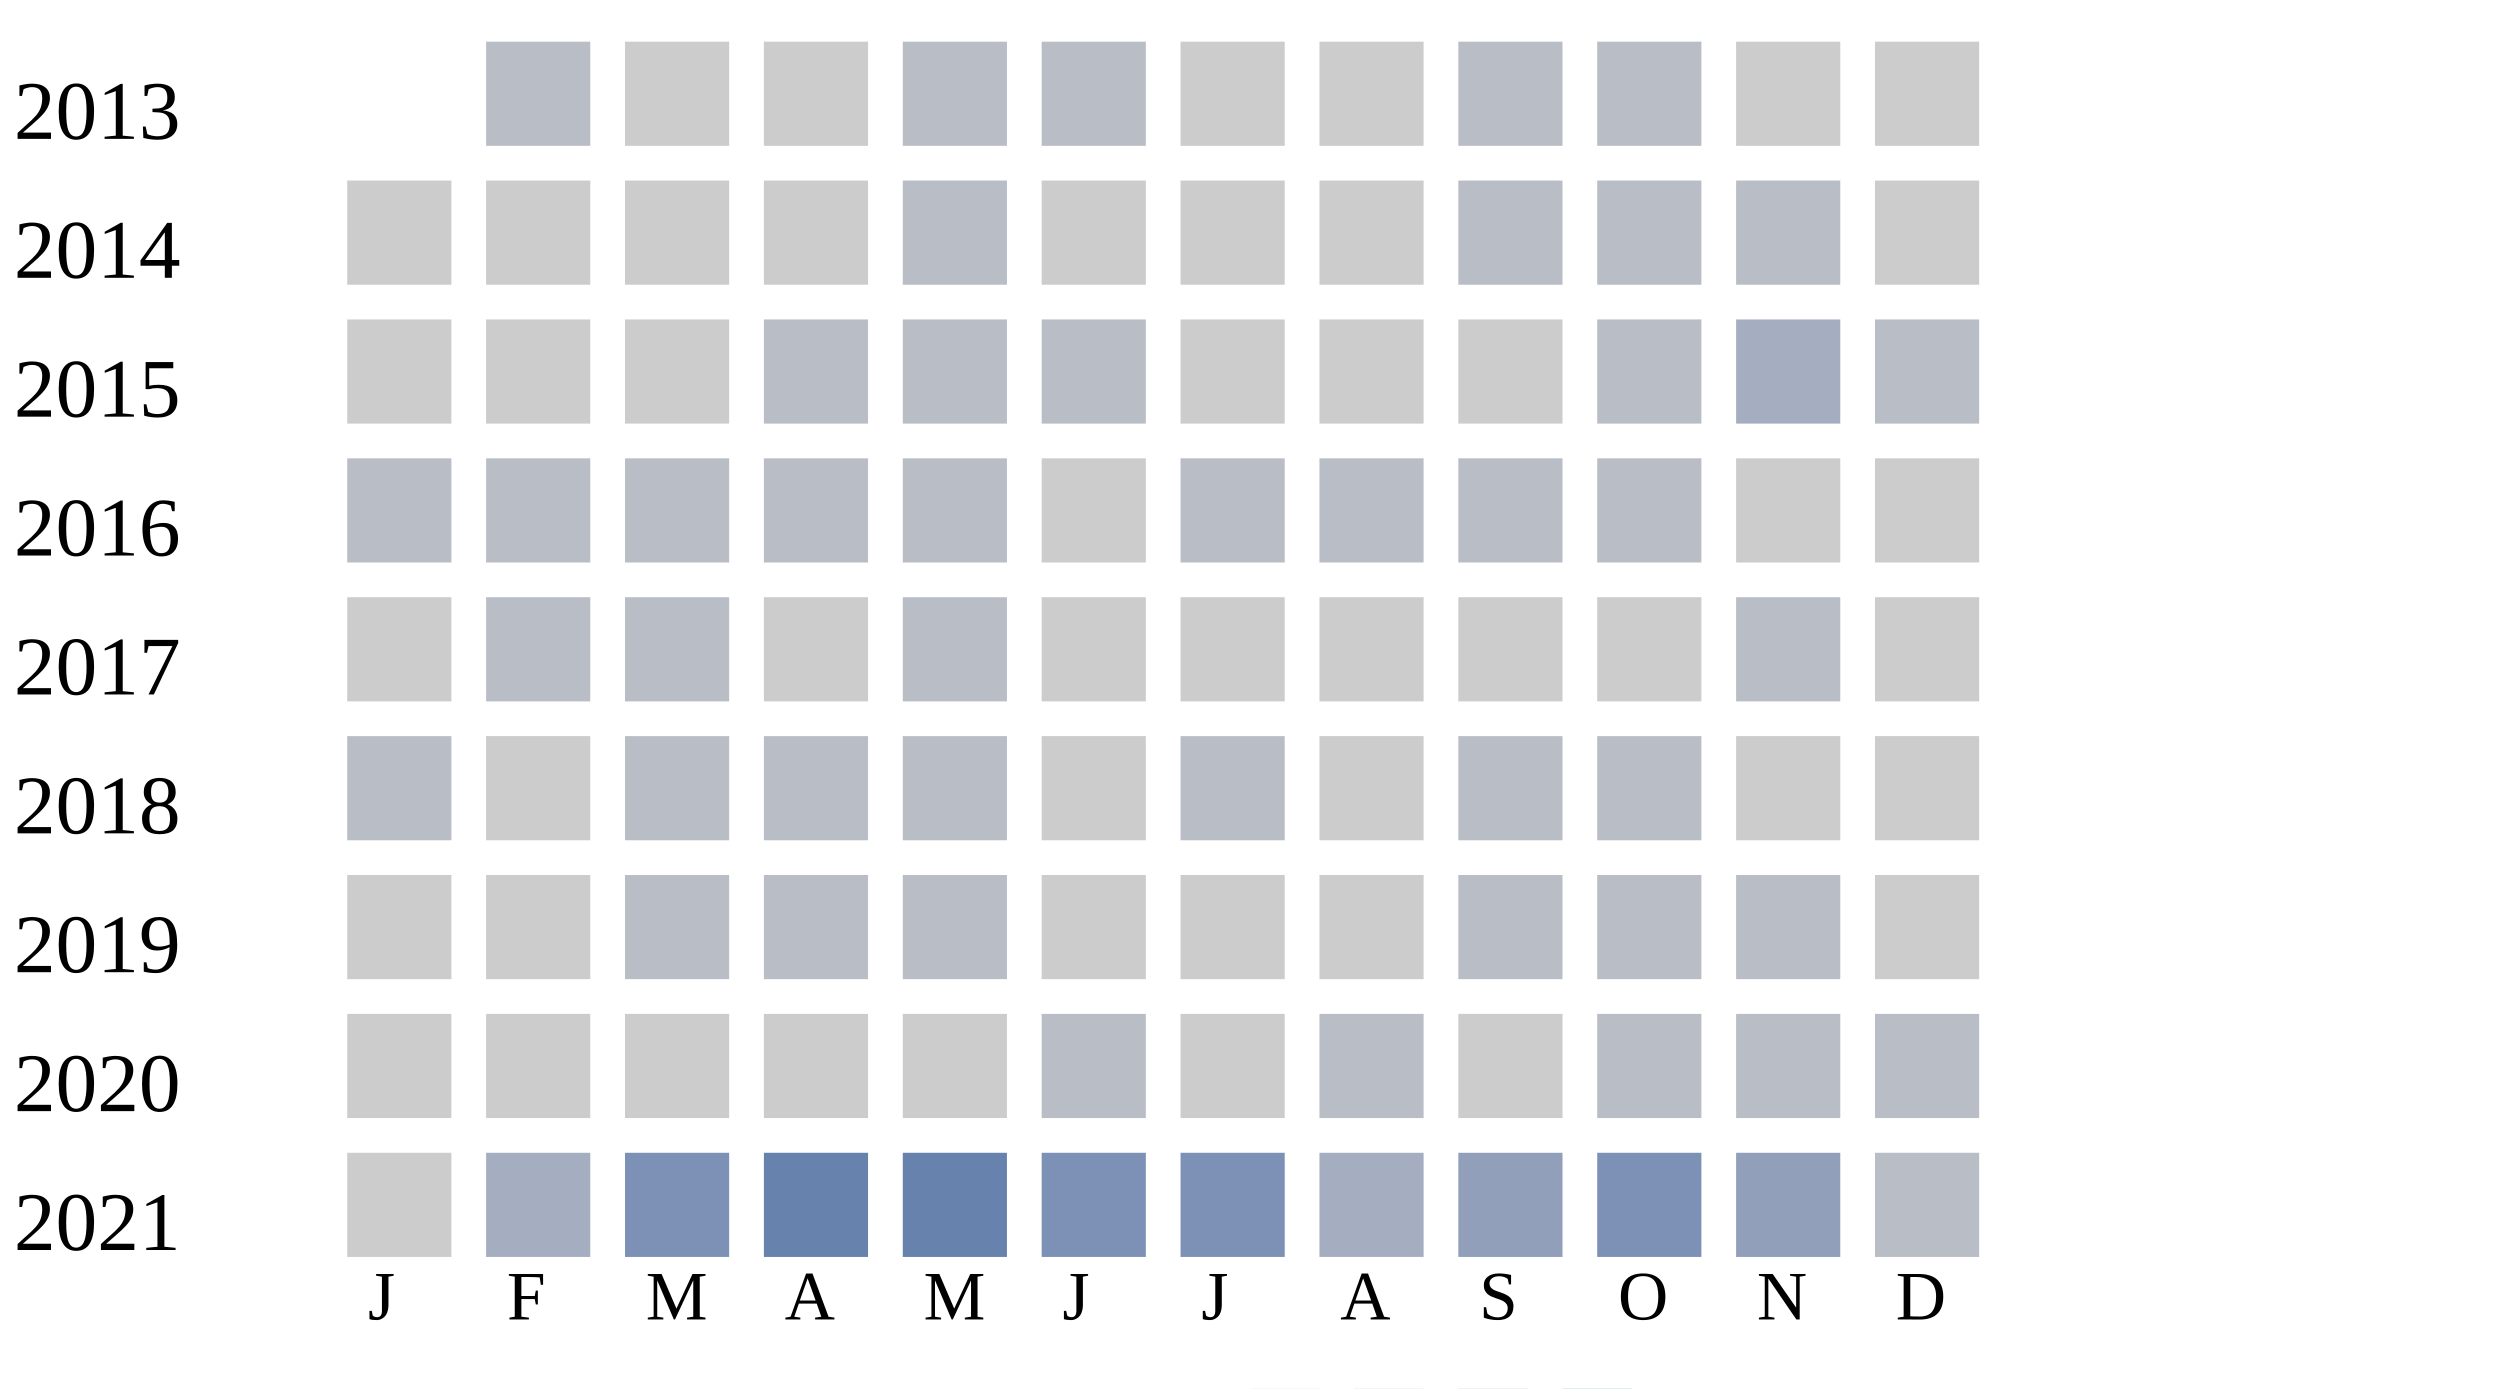
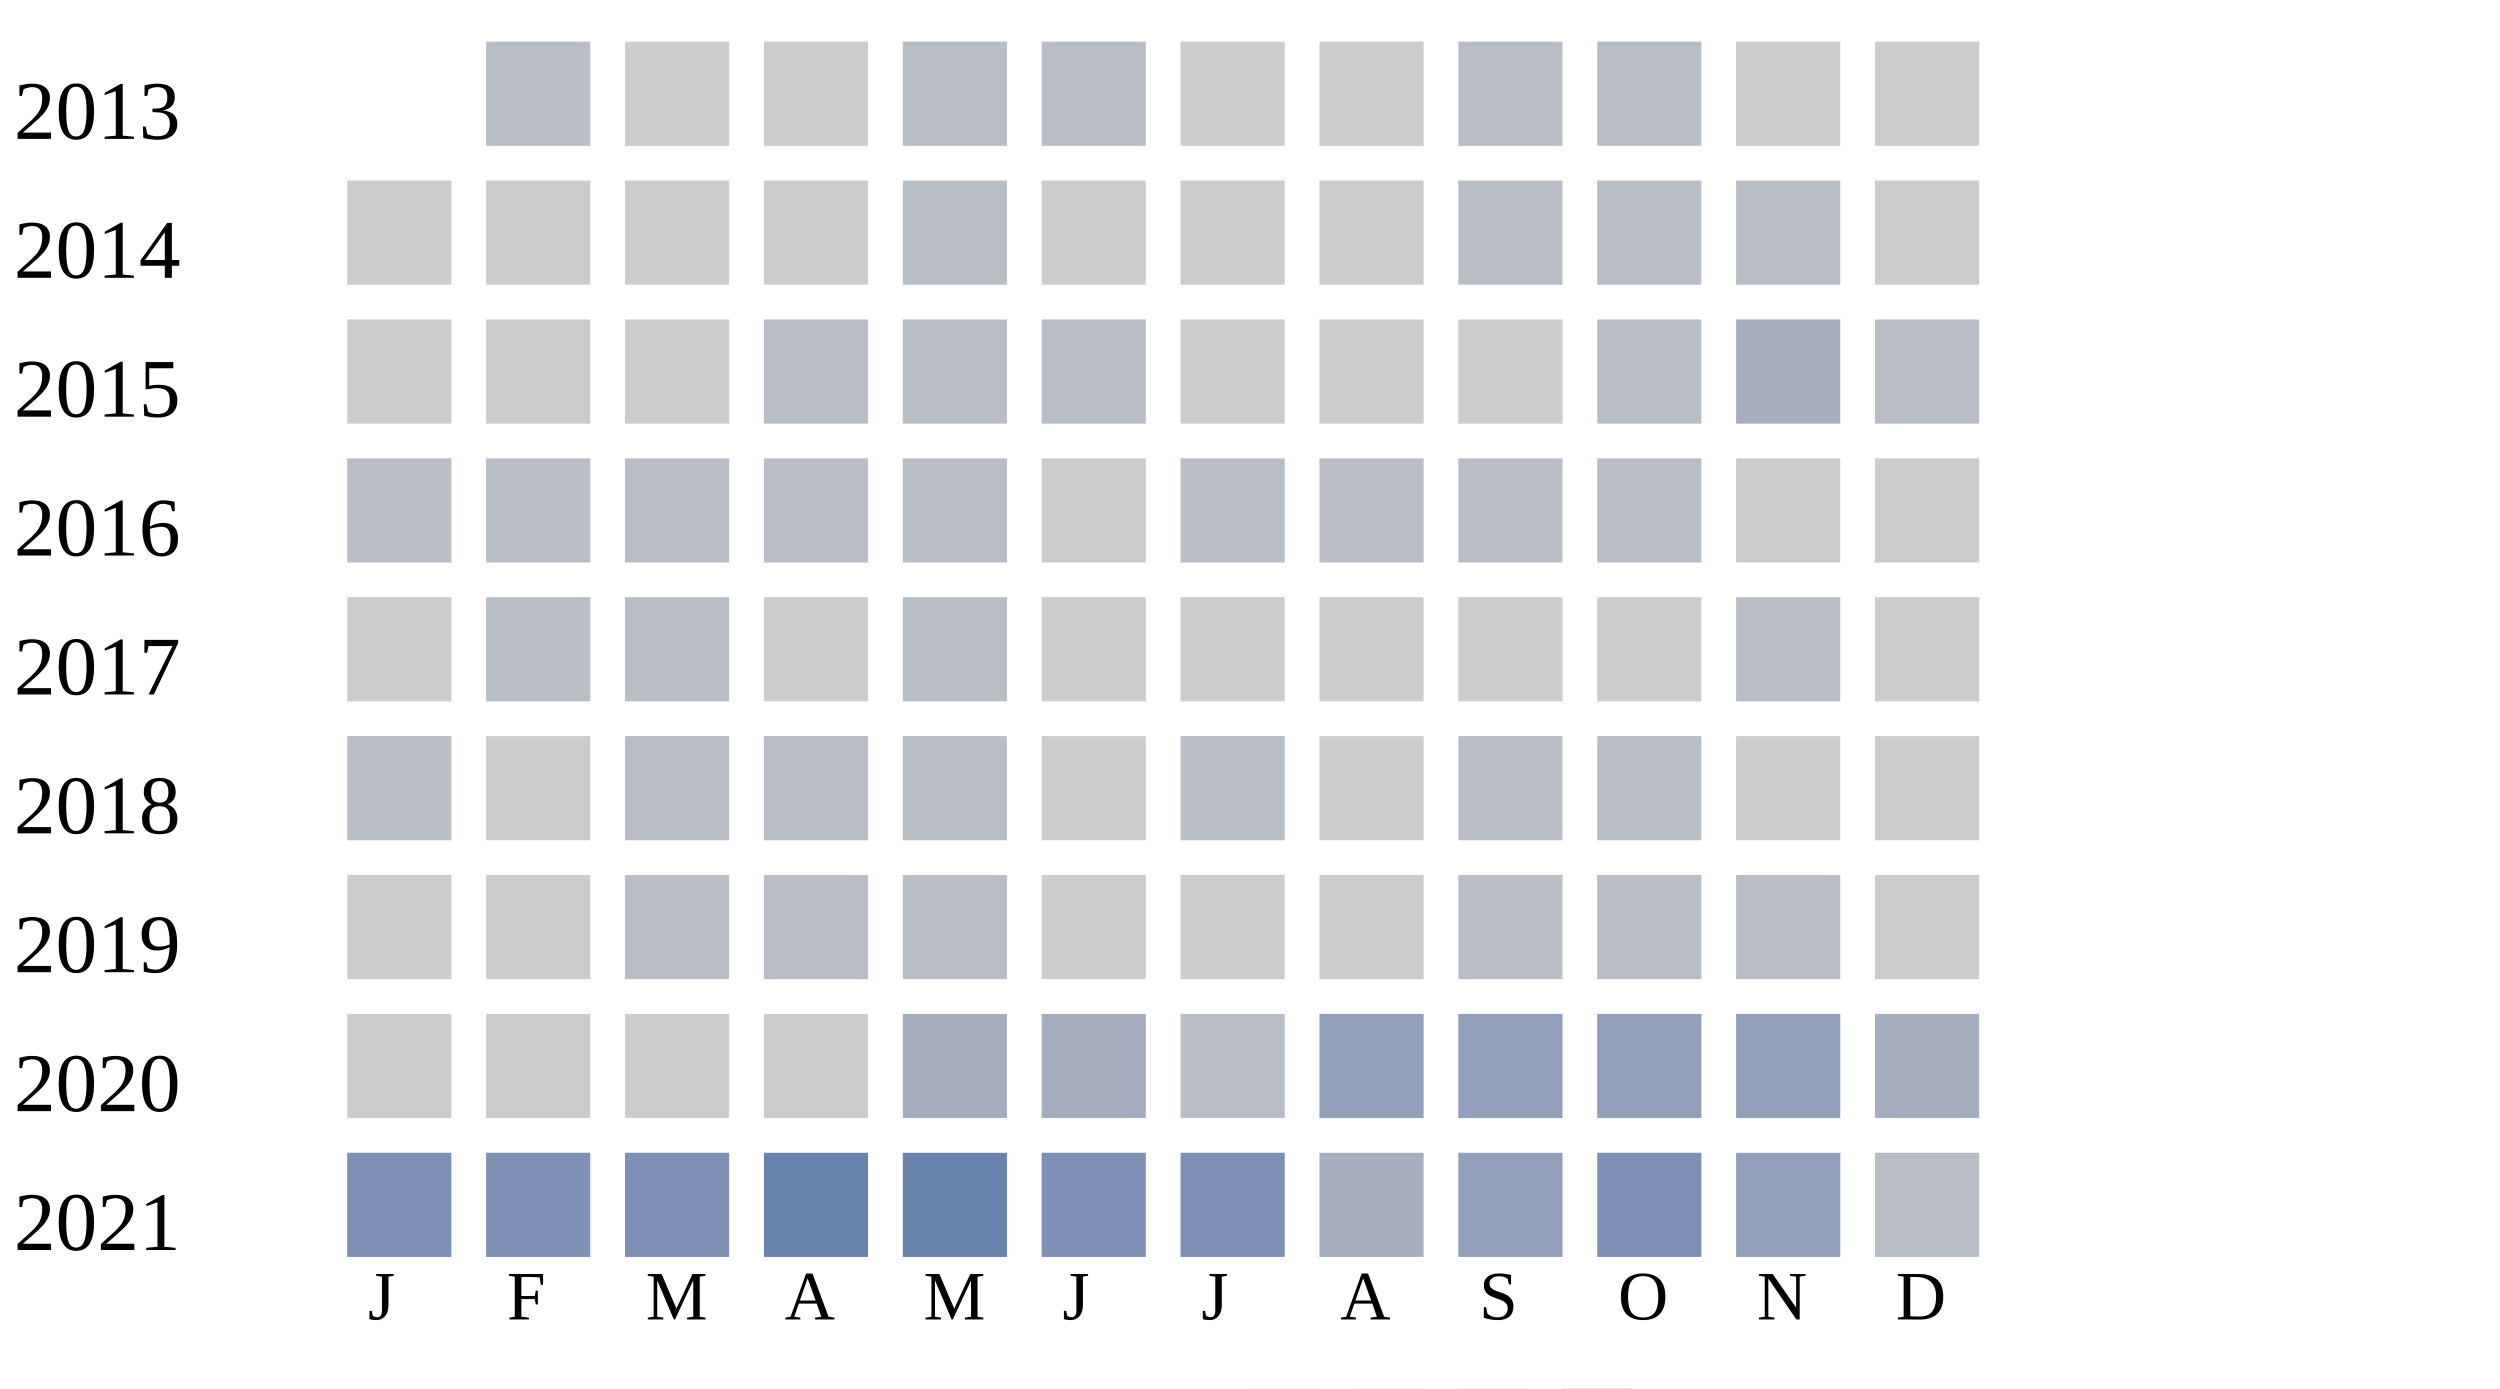
<svg xmlns="http://www.w3.org/2000/svg" width="360" height="200">
  <g transform="translate(0 0)">
    <text x="2" y="20">2013</text>
    <rect x="70" y="6" width="15" height="15" fill="#b9bdc6" />
    <rect x="90" y="6" width="15" height="15" fill="#cccccc" />
    <rect x="110" y="6" width="15" height="15" fill="#cccccc" />
    <rect x="130" y="6" width="15" height="15" fill="#b9bdc6" />
    <rect x="150" y="6" width="15" height="15" fill="#b9bdc6" />
    <rect x="170" y="6" width="15" height="15" fill="#cccccc" />
    <rect x="190" y="6" width="15" height="15" fill="#cccccc" />
    <rect x="210" y="6" width="15" height="15" fill="#b9bdc6" />
    <rect x="230" y="6" width="15" height="15" fill="#b9bdc6" />
    <rect x="250" y="6" width="15" height="15" fill="#cccccc" />
    <rect x="270" y="6" width="15" height="15" fill="#cccccc" />
  </g>
  <g transform="translate(0 20)">
    <text x="2" y="20">2014</text>
    <rect x="50" y="6" width="15" height="15" fill="#cccccc" />
    <rect x="70" y="6" width="15" height="15" fill="#cccccc" />
    <rect x="90" y="6" width="15" height="15" fill="#cccccc" />
    <rect x="110" y="6" width="15" height="15" fill="#cccccc" />
    <rect x="130" y="6" width="15" height="15" fill="#b9bdc6" />
    <rect x="150" y="6" width="15" height="15" fill="#cccccc" />
    <rect x="170" y="6" width="15" height="15" fill="#cccccc" />
    <rect x="190" y="6" width="15" height="15" fill="#cccccc" />
    <rect x="210" y="6" width="15" height="15" fill="#b9bdc6" />
    <rect x="230" y="6" width="15" height="15" fill="#b9bdc6" />
    <rect x="250" y="6" width="15" height="15" fill="#b9bdc6" />
    <rect x="270" y="6" width="15" height="15" fill="#cccccc" />
  </g>
  <g transform="translate(0 40)">
    <text x="2" y="20">2015</text>
    <rect x="50" y="6" width="15" height="15" fill="#cccccc" />
    <rect x="70" y="6" width="15" height="15" fill="#cccccc" />
    <rect x="90" y="6" width="15" height="15" fill="#cccccc" />
    <rect x="110" y="6" width="15" height="15" fill="#b9bdc6" />
    <rect x="130" y="6" width="15" height="15" fill="#b9bdc6" />
    <rect x="150" y="6" width="15" height="15" fill="#b9bdc6" />
    <rect x="170" y="6" width="15" height="15" fill="#cccccc" />
    <rect x="190" y="6" width="15" height="15" fill="#cccccc" />
    <rect x="210" y="6" width="15" height="15" fill="#cccccc" />
    <rect x="230" y="6" width="15" height="15" fill="#b9bdc6" />
    <rect x="250" y="6" width="15" height="15" fill="#a5aec0" />
    <rect x="270" y="6" width="15" height="15" fill="#b9bdc6" />
  </g>
  <g transform="translate(0 60)">
    <text x="2" y="20">2016</text>
    <rect x="50" y="6" width="15" height="15" fill="#b9bdc6" />
    <rect x="70" y="6" width="15" height="15" fill="#b9bdc6" />
    <rect x="90" y="6" width="15" height="15" fill="#b9bdc6" />
    <rect x="110" y="6" width="15" height="15" fill="#b9bdc6" />
    <rect x="130" y="6" width="15" height="15" fill="#b9bdc6" />
    <rect x="150" y="6" width="15" height="15" fill="#cccccc" />
    <rect x="170" y="6" width="15" height="15" fill="#b9bdc6" />
    <rect x="190" y="6" width="15" height="15" fill="#b9bdc6" />
    <rect x="210" y="6" width="15" height="15" fill="#b9bdc6" />
    <rect x="230" y="6" width="15" height="15" fill="#b9bdc6" />
    <rect x="250" y="6" width="15" height="15" fill="#cccccc" />
    <rect x="270" y="6" width="15" height="15" fill="#cccccc" />
  </g>
  <g transform="translate(0 80)">
    <text x="2" y="20">2017</text>
    <rect x="50" y="6" width="15" height="15" fill="#cccccc" />
    <rect x="70" y="6" width="15" height="15" fill="#b9bdc6" />
    <rect x="90" y="6" width="15" height="15" fill="#b9bdc6" />
    <rect x="110" y="6" width="15" height="15" fill="#cccccc" />
    <rect x="130" y="6" width="15" height="15" fill="#b9bdc6" />
    <rect x="150" y="6" width="15" height="15" fill="#cccccc" />
    <rect x="170" y="6" width="15" height="15" fill="#cccccc" />
    <rect x="190" y="6" width="15" height="15" fill="#cccccc" />
    <rect x="210" y="6" width="15" height="15" fill="#cccccc" />
    <rect x="230" y="6" width="15" height="15" fill="#cccccc" />
    <rect x="250" y="6" width="15" height="15" fill="#b9bdc6" />
    <rect x="270" y="6" width="15" height="15" fill="#cccccc" />
  </g>
  <g transform="translate(0 100)">
    <text x="2" y="20">2018</text>
    <rect x="50" y="6" width="15" height="15" fill="#b9bdc6" />
    <rect x="70" y="6" width="15" height="15" fill="#cccccc" />
    <rect x="90" y="6" width="15" height="15" fill="#b9bdc6" />
    <rect x="110" y="6" width="15" height="15" fill="#b9bdc6" />
    <rect x="130" y="6" width="15" height="15" fill="#b9bdc6" />
    <rect x="150" y="6" width="15" height="15" fill="#cccccc" />
    <rect x="170" y="6" width="15" height="15" fill="#b9bdc6" />
    <rect x="190" y="6" width="15" height="15" fill="#cccccc" />
    <rect x="210" y="6" width="15" height="15" fill="#b9bdc6" />
    <rect x="230" y="6" width="15" height="15" fill="#b9bdc6" />
    <rect x="250" y="6" width="15" height="15" fill="#cccccc" />
    <rect x="270" y="6" width="15" height="15" fill="#cccccc" />
  </g>
  <g transform="translate(0 120)">
    <text x="2" y="20">2019</text>
    <rect x="50" y="6" width="15" height="15" fill="#cccccc" />
    <rect x="70" y="6" width="15" height="15" fill="#cccccc" />
    <rect x="90" y="6" width="15" height="15" fill="#b9bdc6" />
    <rect x="110" y="6" width="15" height="15" fill="#b9bdc6" />
    <rect x="130" y="6" width="15" height="15" fill="#b9bdc6" />
    <rect x="150" y="6" width="15" height="15" fill="#cccccc" />
    <rect x="170" y="6" width="15" height="15" fill="#cccccc" />
    <rect x="190" y="6" width="15" height="15" fill="#cccccc" />
    <rect x="210" y="6" width="15" height="15" fill="#b9bdc6" />
    <rect x="230" y="6" width="15" height="15" fill="#b9bdc6" />
    <rect x="250" y="6" width="15" height="15" fill="#b9bdc6" />
    <rect x="270" y="6" width="15" height="15" fill="#cccccc" />
  </g>
  <g transform="translate(0 140)">
    <text x="2" y="20">2020</text>
    <rect x="50" y="6" width="15" height="15" fill="#cccccc" />
    <rect x="70" y="6" width="15" height="15" fill="#cccccc" />
    <rect x="90" y="6" width="15" height="15" fill="#cccccc" />
    <rect x="110" y="6" width="15" height="15" fill="#cccccc" />
-     <rect x="130" y="6" width="15" height="15" fill="#cccccc" />
-     <rect x="150" y="6" width="15" height="15" fill="#b9bdc6" />
-     <rect x="170" y="6" width="15" height="15" fill="#cccccc" />
-     <rect x="190" y="6" width="15" height="15" fill="#b9bdc6" />
-     <rect x="210" y="6" width="15" height="15" fill="#cccccc" />
-     <rect x="230" y="6" width="15" height="15" fill="#b9bdc6" />
-     <rect x="250" y="6" width="15" height="15" fill="#b9bdc6" />
-     <rect x="270" y="6" width="15" height="15" fill="#b9bdc6" />
+     <rect x="130" y="6" width="15" height="15" fill="#a5aec0" />
+     <rect x="150" y="6" width="15" height="15" fill="#a5aec0" />
+     <rect x="170" y="6" width="15" height="15" fill="#b9bdc6" />
+     <rect x="190" y="6" width="15" height="15" fill="#919fba" />
+     <rect x="210" y="6" width="15" height="15" fill="#919fba" />
+     <rect x="230" y="6" width="15" height="15" fill="#919fba" />
+     <rect x="250" y="6" width="15" height="15" fill="#919fba" />
+     <rect x="270" y="6" width="15" height="15" fill="#a5aec0" />
  </g>
  <g transform="translate(0 160)">
    <text x="2" y="20">2021</text>
-     <rect x="50" y="6" width="15" height="15" fill="#cccccc" />
-     <rect x="70" y="6" width="15" height="15" fill="#a5aec0" />
+     <rect x="50" y="6" width="15" height="15" fill="#7d90b5" />
+     <rect x="70" y="6" width="15" height="15" fill="#7d90b5" />
    <rect x="90" y="6" width="15" height="15" fill="#7d90b5" />
    <rect x="110" y="6" width="15" height="15" fill="#6882ae" />
    <rect x="130" y="6" width="15" height="15" fill="#6882ae" />
    <rect x="150" y="6" width="15" height="15" fill="#7d90b5" />
    <rect x="170" y="6" width="15" height="15" fill="#7d90b5" />
    <rect x="190" y="6" width="15" height="15" fill="#a5aec0" />
    <rect x="210" y="6" width="15" height="15" fill="#919fba" />
    <rect x="230" y="6" width="15" height="15" fill="#7d90b5" />
    <rect x="250" y="6" width="15" height="15" fill="#919fba" />
    <rect x="270" y="6" width="15" height="15" fill="#b9bdc6" />
  </g>
  <text style="font-size: 10px; text-align: center" x="53" y="190">J</text>
  <text style="font-size: 10px; text-align: center" x="73" y="190">F</text>
  <text style="font-size: 10px; text-align: center" x="93" y="190">M</text>
  <text style="font-size: 10px; text-align: center" x="113" y="190">A</text>
  <text style="font-size: 10px; text-align: center" x="133" y="190">M</text>
  <text style="font-size: 10px; text-align: center" x="153" y="190">J</text>
  <text style="font-size: 10px; text-align: center" x="173" y="190">J</text>
  <text style="font-size: 10px; text-align: center" x="193" y="190">A</text>
  <text style="font-size: 10px; text-align: center" x="213" y="190">S</text>
  <text style="font-size: 10px; text-align: center" x="233" y="190">O</text>
  <text style="font-size: 10px; text-align: center" x="253" y="190">N</text>
  <text style="font-size: 10px; text-align: center" x="273" y="190">D</text>
  <text style="font-size: 10px;" x="155" y="209">Less</text>
  <rect fill="#b9bdc6" width="10" height="10" x="180" y="200" />
  <rect fill="#919fba" width="10" height="10" x="195" y="200" />
  <rect fill="#6882ae" width="10" height="10" x="210" y="200" />
  <rect fill="#005a9c" width="10" height="10" x="225" y="200" />
  <text x="240" y="209" style="font-size: 10px;">More</text>
</svg>
